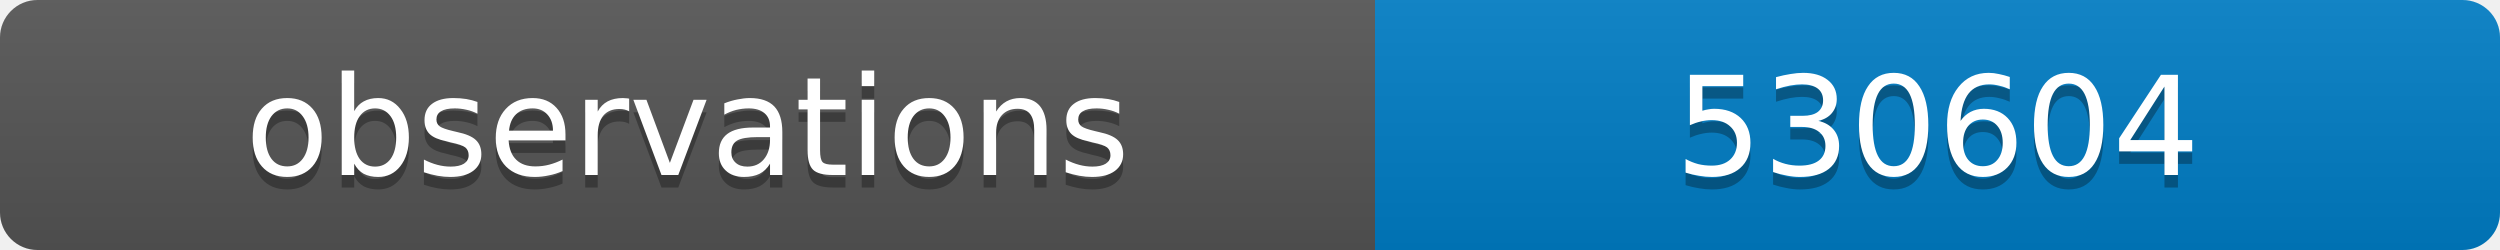
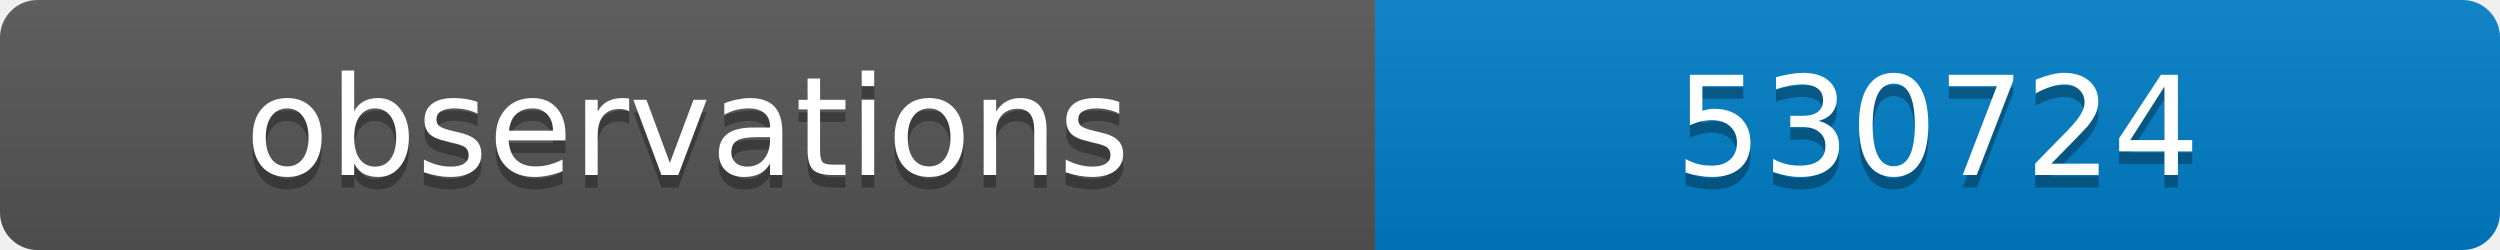
<svg xmlns="http://www.w3.org/2000/svg" width="200" height="20">
  <linearGradient id="b" x2="0" y2="100%">
    <stop offset="0" stop-color="#bbb" stop-opacity=".1" />
    <stop offset="1" stop-opacity=".1" />
  </linearGradient>
  <clipPath id="a">
    <rect width="200" height="20" rx="3" fill="#fff" />
  </clipPath>
  <g clip-path="url(#a)">
    <path fill="#555" d="M0 0h110v20H0z" />
    <path fill="#007ec6" d="M110 0h90v20H110z" />
    <path fill="url(#b)" d="M0 0h200v20H0z" />
  </g>
  <g fill="#fff" text-anchor="middle" font-family="DejaVu Sans,Verdana,Geneva,sans-serif" font-size="11">
    <text x="55" y="15" fill="#010101" fill-opacity=".3">observations</text>
    <text x="55" y="14">observations</text>
-     <text x="155" y="15" fill="#010101" fill-opacity=".3">530604</text>
-     <text x="155" y="14">530604</text>
+     <text x="155" y="15" fill="#010101" fill-opacity=".3">530724</text>
+     <text x="155" y="14">530724</text>
  </g>
</svg>
